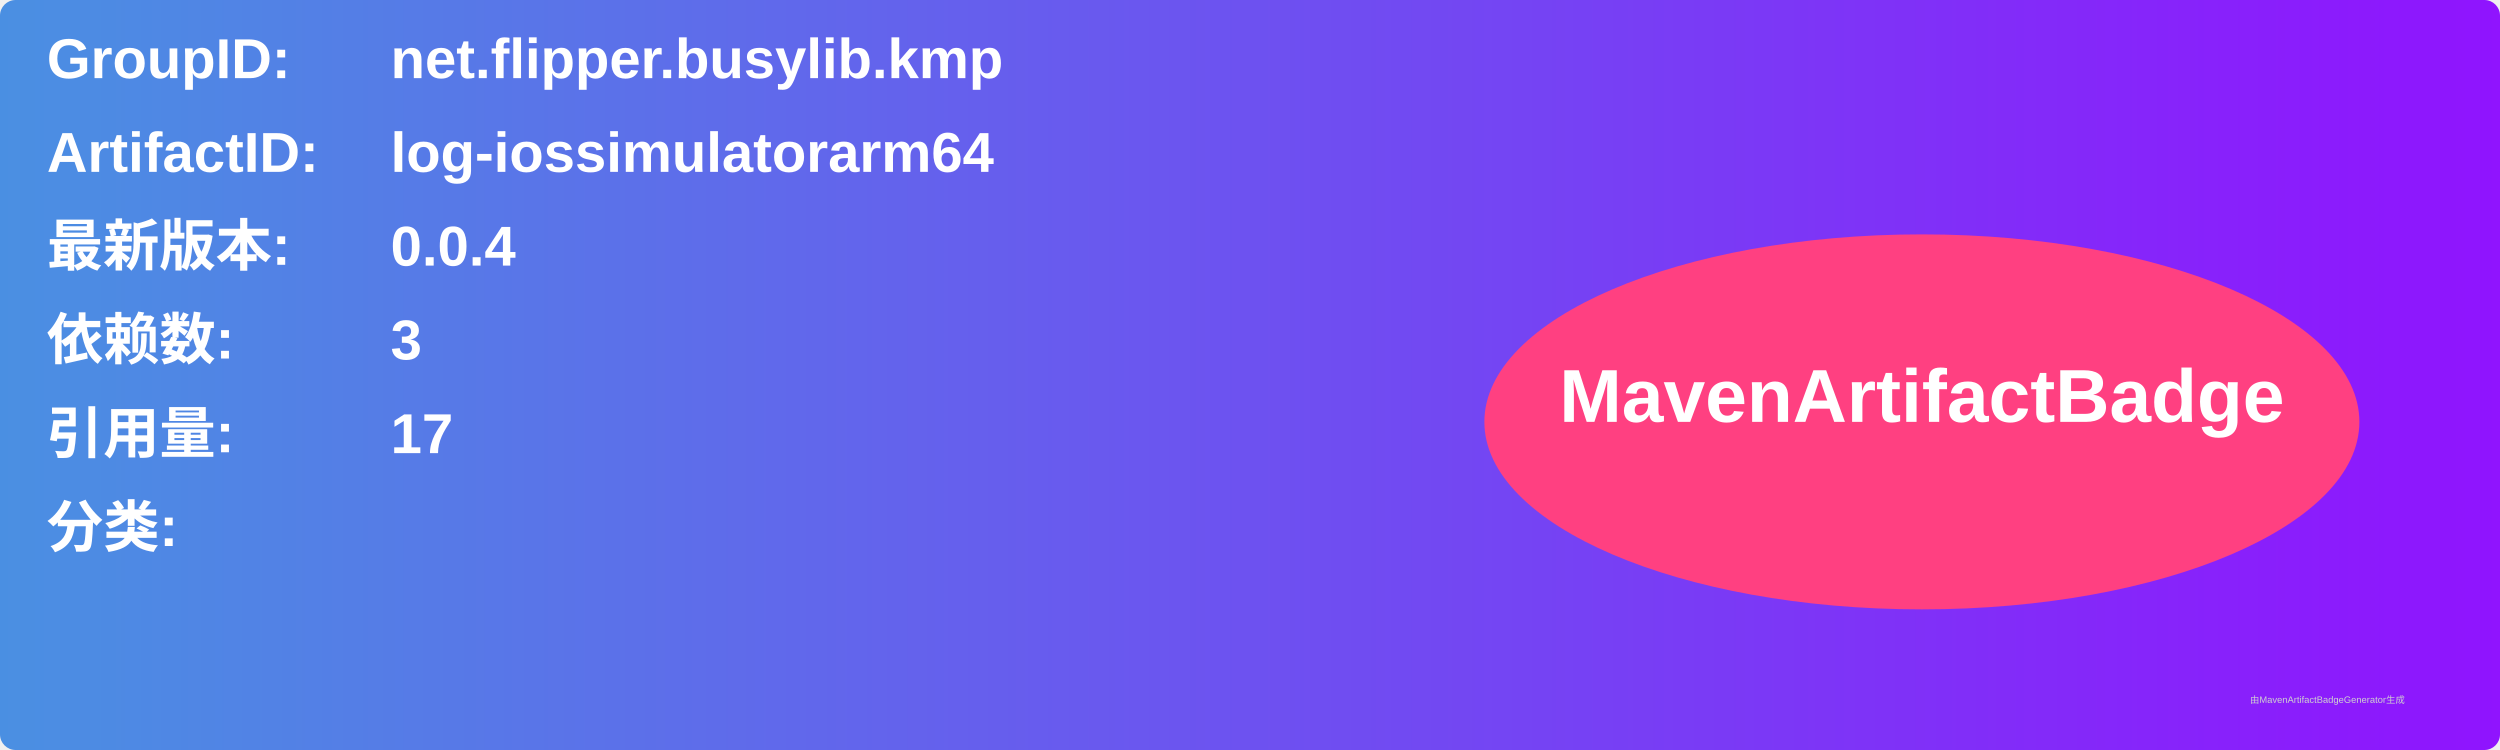
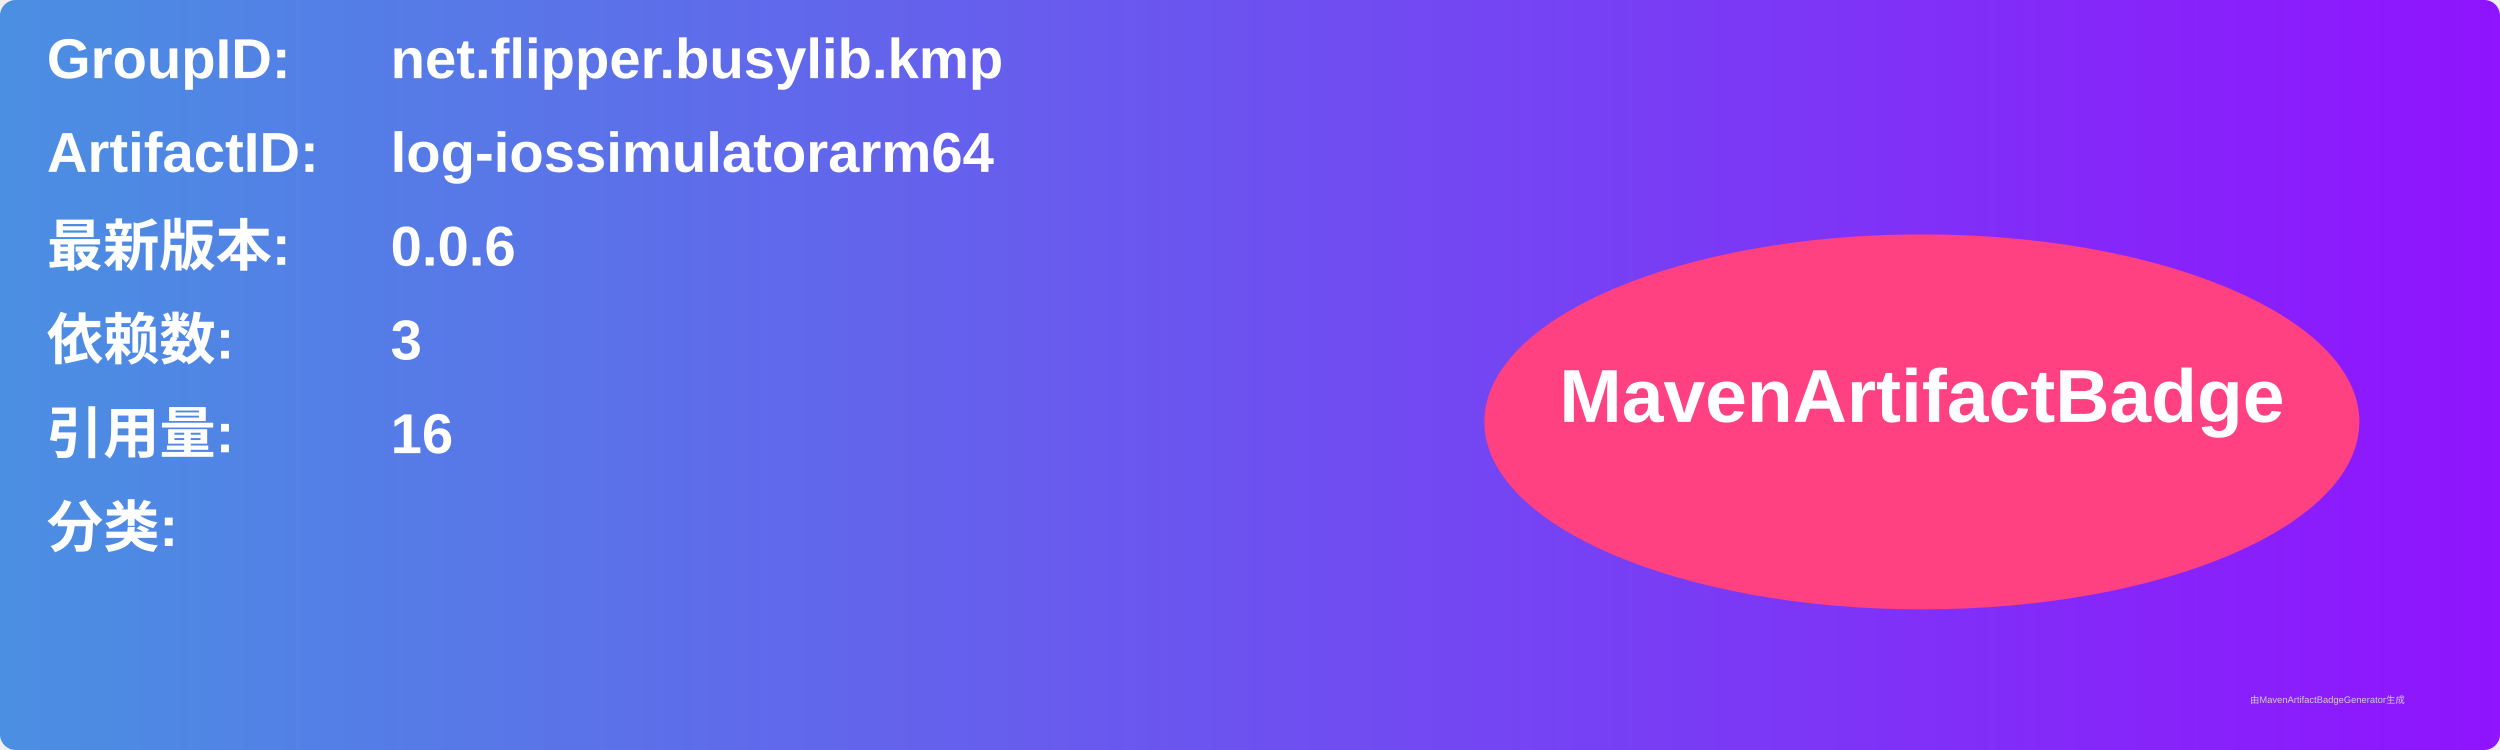
<svg xmlns="http://www.w3.org/2000/svg" width="800" height="240" viewBox="0 0 800 240">
  <linearGradient id="grad" x1="0%" y1="0%" x2="100%" y2="0%">
    <stop offset="0%" stop-color="#4a90e2" />
    <stop offset="100%" stop-color="#9013fe" />
  </linearGradient>
  <rect width="100%" height="100%" rx="5" ry="5" fill="url(#grad)" />
  <g transform="translate(15, 15)">
    <text x="0" y="10" font-family="Arial" font-size="18" fill="white" font-weight="bold" width="260">GroupID:</text>
    <text x="110" y="10" font-family="Arial" font-size="18" fill="white" font-weight="bold" width="460">net.flipper.busylib.kmp</text>
    <text x="0" y="40" font-family="Arial" font-size="18" fill="white" font-weight="bold" width="260">ArtifactID:</text>
    <text x="110" y="40" font-family="Arial" font-size="18" fill="white" font-weight="bold" width="460">log-iossimulatorarm64</text>
    <text x="0" y="70" font-family="Arial" font-size="18" fill="white" font-weight="bold">最新版本:</text>
    <text x="110" y="70" font-family="Arial" font-size="18" fill="white" font-weight="bold">
-       <tspan font-weight="bold">0.0.4</tspan>
+       <tspan font-weight="bold">0.0.6</tspan>
    </text>
    <text x="0" y="100" font-family="Arial" font-size="18" fill="white" font-weight="bold">依赖数: </text>
    <text x="110" y="100" font-family="Arial" font-size="18" fill="white">
      <tspan font-weight="bold">3</tspan>
    </text>
    <text x="0" y="130" font-family="Arial" font-size="18" fill="white" font-weight="bold">引用量: </text>
    <text x="110" y="130" font-family="Arial" font-size="18" fill="white">
-       <tspan font-weight="bold">17</tspan>
+       <tspan font-weight="bold">16</tspan>
    </text>
    <text x="0" y="160" font-family="Arial" font-size="18" fill="white" font-weight="bold">分类:</text>
    <text x="10" y="190" font-family="Arial" font-size="10" fill="white">
      <tspan font-weight="bold" />
    </text>
    <ellipse cx="600" cy="120" rx="140" ry="60" fill="#ff4081" />
    <text x="600" y="120" text-anchor="middle" font-family="Arial" font-size="24" fill="white" font-weight="bold">MavenArtifactBadge</text>
  </g>
  <text x="720" y="225" font-family="Arial" font-size="3" fill="#d0d0d0">由MavenArtifactBadgeGenerator生成</text>
</svg>
